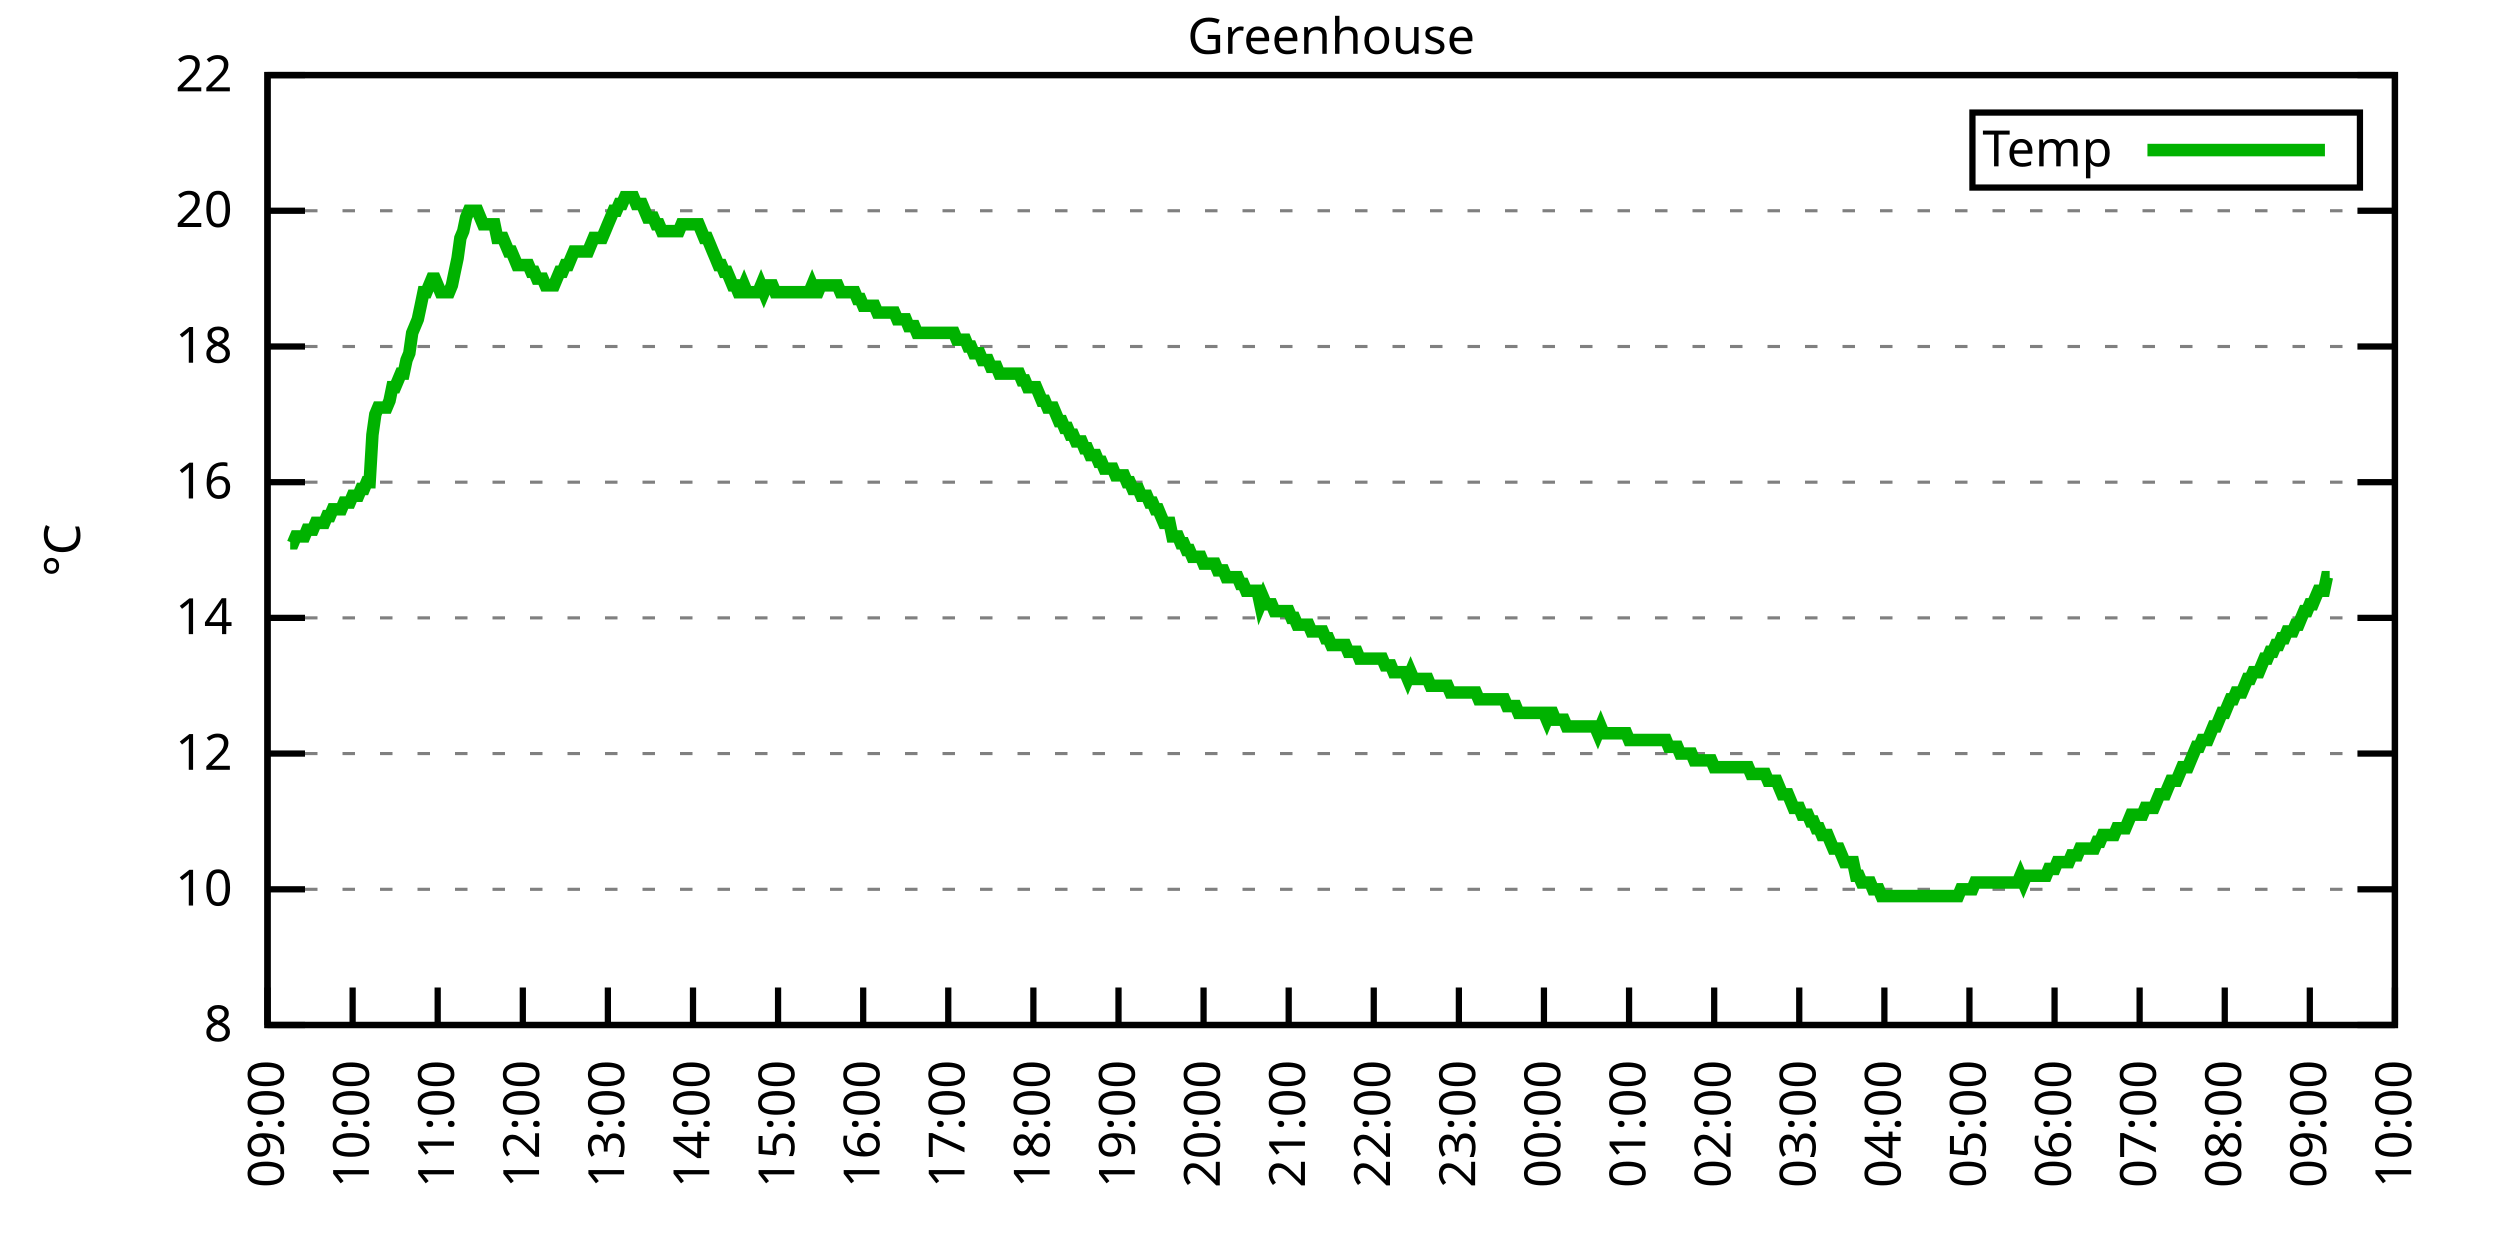
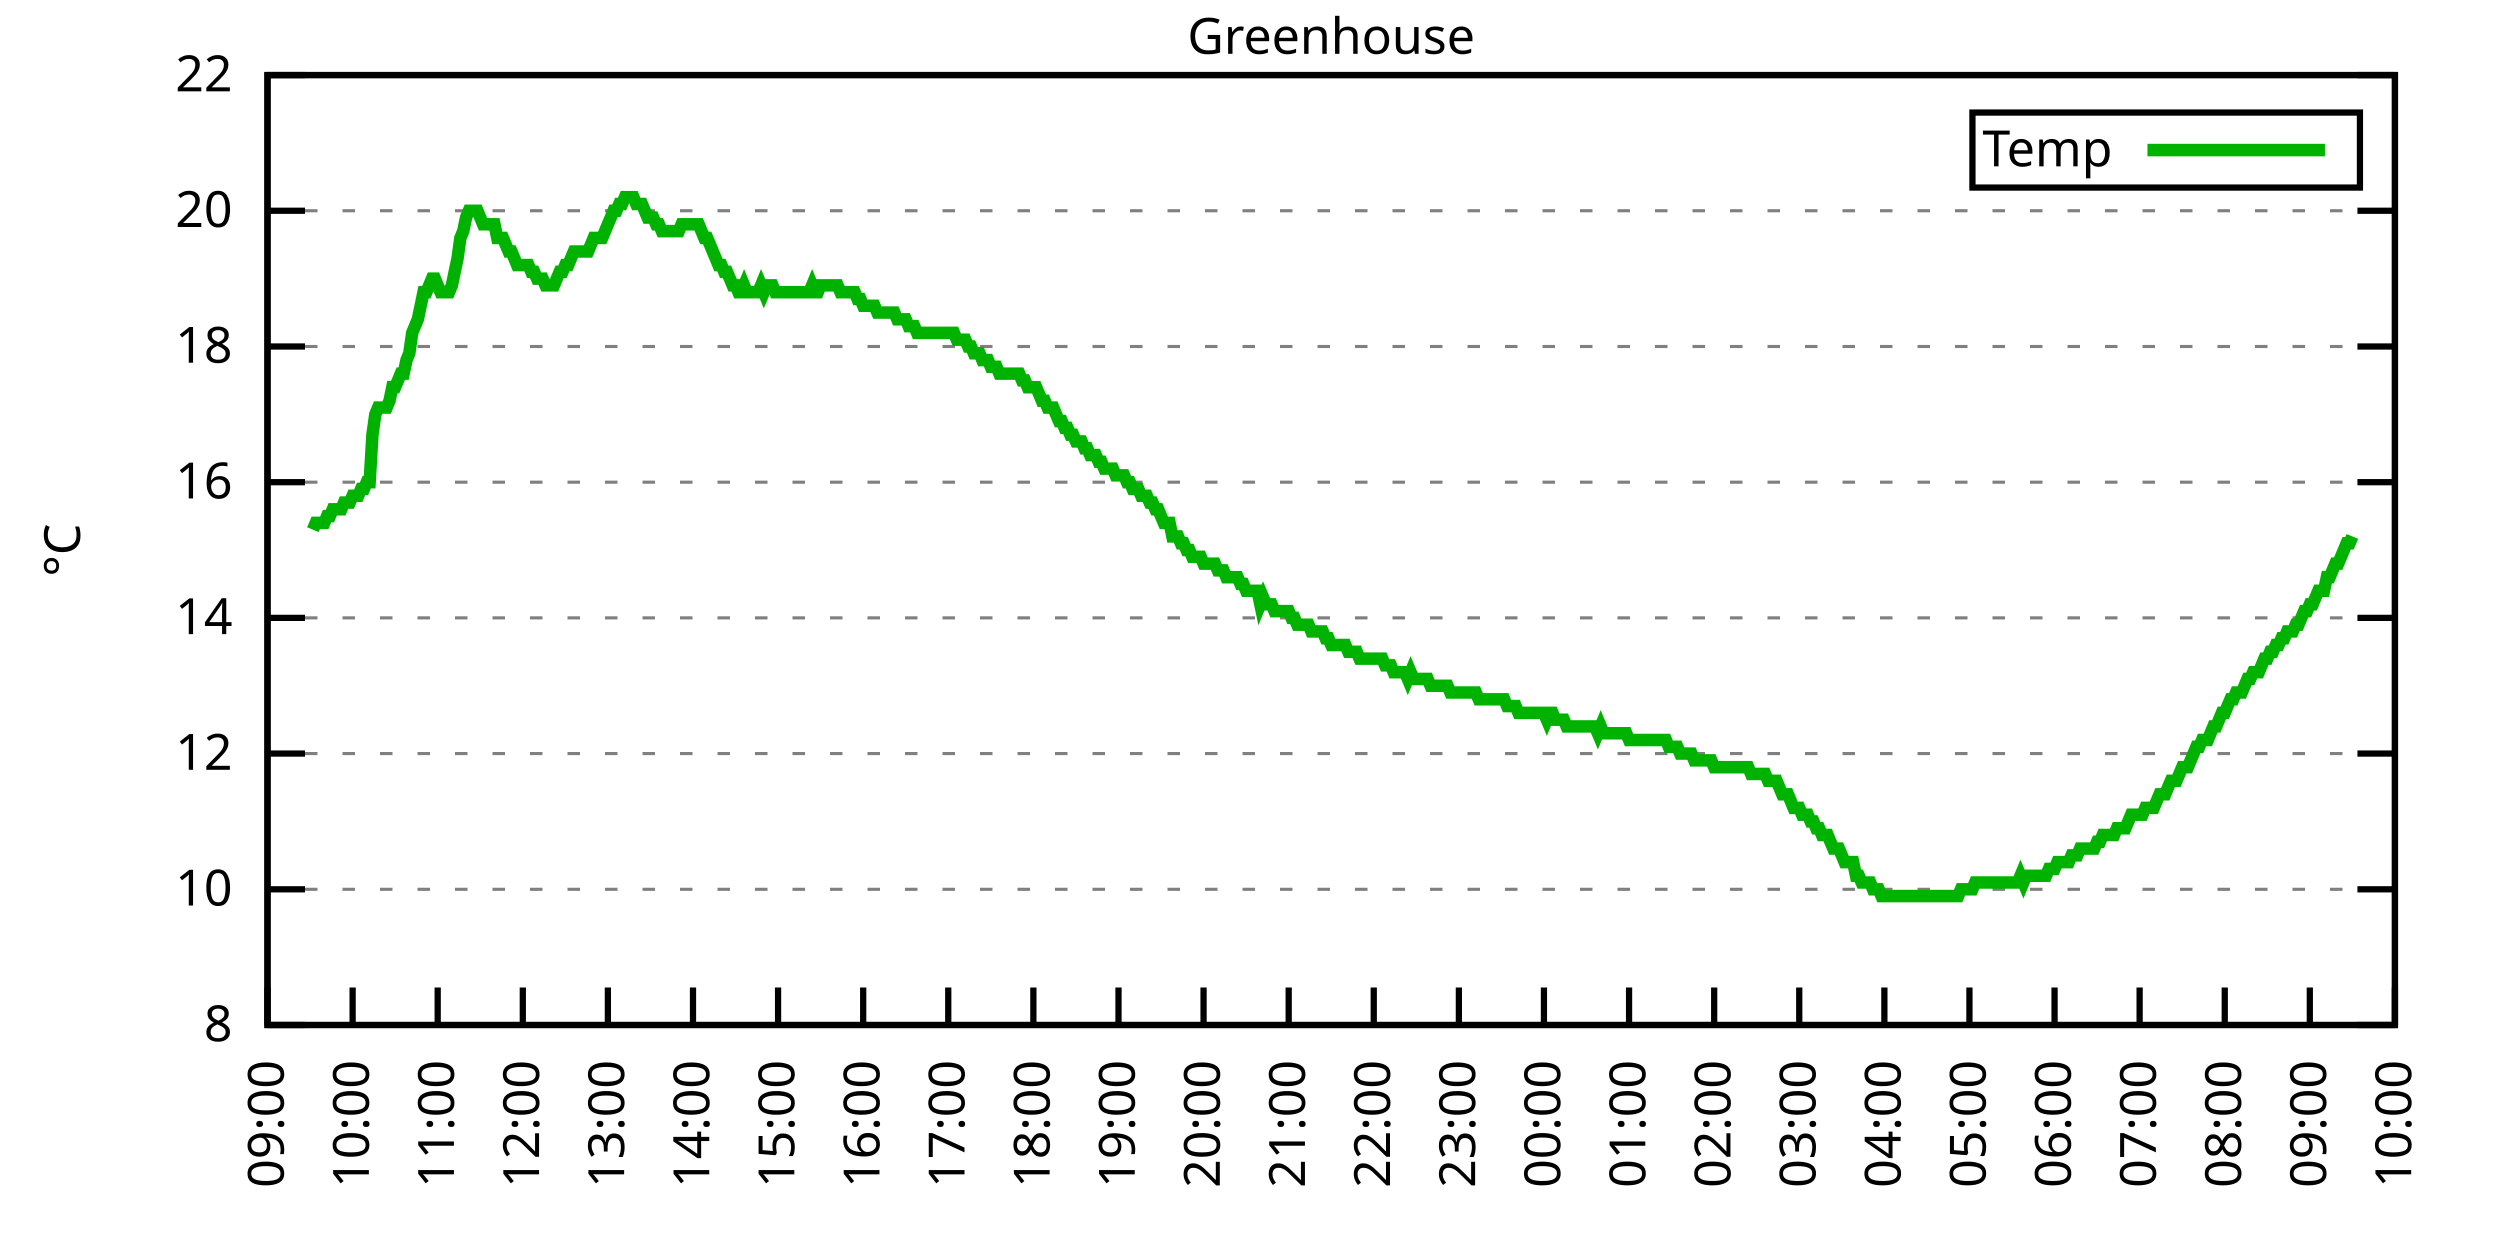
<svg xmlns="http://www.w3.org/2000/svg" xmlns:xlink="http://www.w3.org/1999/xlink" width="400" height="200" viewBox="0 0 400 200">
  <g id="gnuplot_canvas">
    <rect x="0" y="0" width="400" height="200" fill="none" />
    <defs>
      <circle id="gpDot" r="0.5" stroke-width="0.5" stroke="currentColor" />
      <path id="gpPt0" stroke-width="0.333" stroke="currentColor" d="M-1,0 h2 M0,-1 v2" />
      <path id="gpPt1" stroke-width="0.333" stroke="currentColor" d="M-1,-1 L1,1 M1,-1 L-1,1" />
      <path id="gpPt2" stroke-width="0.333" stroke="currentColor" d="M-1,0 L1,0 M0,-1 L0,1 M-1,-1 L1,1 M-1,1 L1,-1" />
      <rect id="gpPt3" stroke-width="0.333" stroke="currentColor" x="-1" y="-1" width="2" height="2" />
      <rect id="gpPt4" stroke-width="0.333" stroke="currentColor" fill="currentColor" x="-1" y="-1" width="2" height="2" />
      <circle id="gpPt5" stroke-width="0.333" stroke="currentColor" cx="0" cy="0" r="1" />
      <use xlink:href="#gpPt5" id="gpPt6" fill="currentColor" stroke="none" />
      <path id="gpPt7" stroke-width="0.333" stroke="currentColor" d="M0,-1.33 L-1.33,0.67 L1.33,0.67 z" />
      <use xlink:href="#gpPt7" id="gpPt8" fill="currentColor" stroke="none" />
      <use xlink:href="#gpPt7" id="gpPt9" stroke="currentColor" transform="rotate(180)" />
      <use xlink:href="#gpPt9" id="gpPt10" fill="currentColor" stroke="none" />
      <use xlink:href="#gpPt3" id="gpPt11" stroke="currentColor" transform="rotate(45)" />
      <use xlink:href="#gpPt11" id="gpPt12" fill="currentColor" stroke="none" />
      <path id="gpPt13" stroke-width="0.333" stroke="currentColor" d="M0,1.330 L1.265,0.411 L0.782,-1.067 L-0.782,-1.076 L-1.265,0.411 z" />
      <use xlink:href="#gpPt13" id="gpPt14" fill="currentColor" stroke="none" />
      <filter id="textbox" filterUnits="objectBoundingBox" x="0" y="0" height="1" width="1">
        <feFlood flood-color="white" flood-opacity="1" result="bgnd" />
        <feComposite in="SourceGraphic" in2="bgnd" operator="atop" />
      </filter>
      <filter id="greybox" filterUnits="objectBoundingBox" x="0" y="0" height="1" width="1">
        <feFlood flood-color="lightgrey" flood-opacity="1" result="grey" />
        <feComposite in="SourceGraphic" in2="grey" operator="atop" />
      </filter>
    </defs>
    <g fill="none" color="white" stroke="currentColor" stroke-width="1.00" stroke-linecap="butt" stroke-linejoin="miter">
</g>
    <g fill="none" color="black" stroke="currentColor" stroke-width="1.00" stroke-linecap="butt" stroke-linejoin="miter">
      <g stroke="none" shape-rendering="crispEdges">
        <polygon fill="rgb(255, 255, 255)" points="42.80,164.00 383.18,164.00 383.18,12.02 42.80,12.02 " />
      </g>
    </g>
    <g fill="none" color="black" stroke="currentColor" stroke-width="1.00" stroke-linecap="butt" stroke-linejoin="miter">
</g>
    <g fill="none" color="black" stroke="black" stroke-width="0.50" stroke-linecap="butt" stroke-linejoin="miter">
</g>
    <g fill="none" color="gray" stroke="currentColor" stroke-width="0.50" stroke-linecap="butt" stroke-linejoin="miter">
      <path stroke="gray" stroke-dasharray="2,4" class="gridline" d="M42.80,164.00 L383.19,164.00  " />
    </g>
    <g fill="none" color="gray" stroke="gray" stroke-width="1.00" stroke-linecap="butt" stroke-linejoin="miter">
</g>
    <g fill="none" color="black" stroke="currentColor" stroke-width="1.00" stroke-linecap="butt" stroke-linejoin="miter">
      <path stroke="black" d="M42.80,164.00 L48.80,164.00 M383.19,164.00 L377.19,164.00  " />
      <g transform="translate(37.20,166.60)" stroke="none" fill="black" font-family="Sans" font-size="8.00" text-anchor="end">
        <text>
          <tspan font-family="Sans"> 8</tspan>
        </text>
      </g>
    </g>
    <g fill="none" color="black" stroke="currentColor" stroke-width="1.00" stroke-linecap="butt" stroke-linejoin="miter">
</g>
    <g fill="none" color="black" stroke="black" stroke-width="0.50" stroke-linecap="butt" stroke-linejoin="miter">
</g>
    <g fill="none" color="gray" stroke="currentColor" stroke-width="0.50" stroke-linecap="butt" stroke-linejoin="miter">
      <path stroke="gray" stroke-dasharray="2,4" class="gridline" d="M42.80,142.29 L383.19,142.29  " />
    </g>
    <g fill="none" color="gray" stroke="gray" stroke-width="1.00" stroke-linecap="butt" stroke-linejoin="miter">
</g>
    <g fill="none" color="black" stroke="currentColor" stroke-width="1.00" stroke-linecap="butt" stroke-linejoin="miter">
      <path stroke="black" d="M42.80,142.29 L48.80,142.29 M383.19,142.29 L377.19,142.29  " />
      <g transform="translate(37.20,144.89)" stroke="none" fill="black" font-family="Sans" font-size="8.00" text-anchor="end">
        <text>
          <tspan font-family="Sans"> 10</tspan>
        </text>
      </g>
    </g>
    <g fill="none" color="black" stroke="currentColor" stroke-width="1.00" stroke-linecap="butt" stroke-linejoin="miter">
</g>
    <g fill="none" color="black" stroke="black" stroke-width="0.50" stroke-linecap="butt" stroke-linejoin="miter">
</g>
    <g fill="none" color="gray" stroke="currentColor" stroke-width="0.50" stroke-linecap="butt" stroke-linejoin="miter">
      <path stroke="gray" stroke-dasharray="2,4" class="gridline" d="M42.80,120.57 L383.19,120.57  " />
    </g>
    <g fill="none" color="gray" stroke="gray" stroke-width="1.00" stroke-linecap="butt" stroke-linejoin="miter">
</g>
    <g fill="none" color="black" stroke="currentColor" stroke-width="1.00" stroke-linecap="butt" stroke-linejoin="miter">
      <path stroke="black" d="M42.80,120.57 L48.80,120.57 M383.19,120.57 L377.19,120.57  " />
      <g transform="translate(37.20,123.17)" stroke="none" fill="black" font-family="Sans" font-size="8.00" text-anchor="end">
        <text>
          <tspan font-family="Sans"> 12</tspan>
        </text>
      </g>
    </g>
    <g fill="none" color="black" stroke="currentColor" stroke-width="1.00" stroke-linecap="butt" stroke-linejoin="miter">
</g>
    <g fill="none" color="black" stroke="black" stroke-width="0.50" stroke-linecap="butt" stroke-linejoin="miter">
</g>
    <g fill="none" color="gray" stroke="currentColor" stroke-width="0.50" stroke-linecap="butt" stroke-linejoin="miter">
      <path stroke="gray" stroke-dasharray="2,4" class="gridline" d="M42.80,98.86 L383.19,98.86  " />
    </g>
    <g fill="none" color="gray" stroke="gray" stroke-width="1.00" stroke-linecap="butt" stroke-linejoin="miter">
</g>
    <g fill="none" color="black" stroke="currentColor" stroke-width="1.00" stroke-linecap="butt" stroke-linejoin="miter">
      <path stroke="black" d="M42.80,98.86 L48.80,98.86 M383.19,98.86 L377.19,98.86  " />
      <g transform="translate(37.20,101.46)" stroke="none" fill="black" font-family="Sans" font-size="8.00" text-anchor="end">
        <text>
          <tspan font-family="Sans"> 14</tspan>
        </text>
      </g>
    </g>
    <g fill="none" color="black" stroke="currentColor" stroke-width="1.00" stroke-linecap="butt" stroke-linejoin="miter">
</g>
    <g fill="none" color="black" stroke="black" stroke-width="0.50" stroke-linecap="butt" stroke-linejoin="miter">
</g>
    <g fill="none" color="gray" stroke="currentColor" stroke-width="0.50" stroke-linecap="butt" stroke-linejoin="miter">
      <path stroke="gray" stroke-dasharray="2,4" class="gridline" d="M42.80,77.15 L383.19,77.15  " />
    </g>
    <g fill="none" color="gray" stroke="gray" stroke-width="1.00" stroke-linecap="butt" stroke-linejoin="miter">
</g>
    <g fill="none" color="black" stroke="currentColor" stroke-width="1.00" stroke-linecap="butt" stroke-linejoin="miter">
      <path stroke="black" d="M42.80,77.15 L48.80,77.15 M383.19,77.15 L377.19,77.15  " />
      <g transform="translate(37.20,79.75)" stroke="none" fill="black" font-family="Sans" font-size="8.00" text-anchor="end">
        <text>
          <tspan font-family="Sans"> 16</tspan>
        </text>
      </g>
    </g>
    <g fill="none" color="black" stroke="currentColor" stroke-width="1.00" stroke-linecap="butt" stroke-linejoin="miter">
</g>
    <g fill="none" color="black" stroke="black" stroke-width="0.50" stroke-linecap="butt" stroke-linejoin="miter">
</g>
    <g fill="none" color="gray" stroke="currentColor" stroke-width="0.50" stroke-linecap="butt" stroke-linejoin="miter">
      <path stroke="gray" stroke-dasharray="2,4" class="gridline" d="M42.80,55.44 L383.19,55.44  " />
    </g>
    <g fill="none" color="gray" stroke="gray" stroke-width="1.00" stroke-linecap="butt" stroke-linejoin="miter">
</g>
    <g fill="none" color="black" stroke="currentColor" stroke-width="1.00" stroke-linecap="butt" stroke-linejoin="miter">
      <path stroke="black" d="M42.80,55.44 L48.80,55.44 M383.19,55.44 L377.19,55.44  " />
      <g transform="translate(37.20,58.04)" stroke="none" fill="black" font-family="Sans" font-size="8.00" text-anchor="end">
        <text>
          <tspan font-family="Sans"> 18</tspan>
        </text>
      </g>
    </g>
    <g fill="none" color="black" stroke="currentColor" stroke-width="1.00" stroke-linecap="butt" stroke-linejoin="miter">
</g>
    <g fill="none" color="black" stroke="black" stroke-width="0.50" stroke-linecap="butt" stroke-linejoin="miter">
</g>
    <g fill="none" color="gray" stroke="currentColor" stroke-width="0.50" stroke-linecap="butt" stroke-linejoin="miter">
      <path stroke="gray" stroke-dasharray="2,4" class="gridline" d="M42.80,33.72 L383.19,33.72  " />
    </g>
    <g fill="none" color="gray" stroke="gray" stroke-width="1.00" stroke-linecap="butt" stroke-linejoin="miter">
</g>
    <g fill="none" color="black" stroke="currentColor" stroke-width="1.00" stroke-linecap="butt" stroke-linejoin="miter">
      <path stroke="black" d="M42.80,33.72 L48.80,33.72 M383.19,33.72 L377.19,33.72  " />
      <g transform="translate(37.20,36.32)" stroke="none" fill="black" font-family="Sans" font-size="8.00" text-anchor="end">
        <text>
          <tspan font-family="Sans"> 20</tspan>
        </text>
      </g>
    </g>
    <g fill="none" color="black" stroke="currentColor" stroke-width="1.00" stroke-linecap="butt" stroke-linejoin="miter">
</g>
    <g fill="none" color="black" stroke="black" stroke-width="0.50" stroke-linecap="butt" stroke-linejoin="miter">
</g>
    <g fill="none" color="gray" stroke="currentColor" stroke-width="0.50" stroke-linecap="butt" stroke-linejoin="miter">
      <path stroke="gray" stroke-dasharray="2,4" class="gridline" d="M42.80,12.01 L383.19,12.01  " />
    </g>
    <g fill="none" color="gray" stroke="gray" stroke-width="1.00" stroke-linecap="butt" stroke-linejoin="miter">
</g>
    <g fill="none" color="black" stroke="currentColor" stroke-width="1.00" stroke-linecap="butt" stroke-linejoin="miter">
      <path stroke="black" d="M42.80,12.01 L48.80,12.01 M383.19,12.01 L377.19,12.01  " />
      <g transform="translate(37.20,14.61)" stroke="none" fill="black" font-family="Sans" font-size="8.00" text-anchor="end">
        <text>
          <tspan font-family="Sans"> 22</tspan>
        </text>
      </g>
    </g>
    <g fill="none" color="black" stroke="currentColor" stroke-width="1.00" stroke-linecap="butt" stroke-linejoin="miter">
      <path stroke="black" d="M42.80,164.00 L42.80,158.00  " />
      <g transform="translate(45.40,169.60) rotate(270.00)" stroke="none" fill="black" font-family="Sans" font-size="8.00" text-anchor="end">
        <text>
          <tspan font-family="Sans">09:00</tspan>
        </text>
      </g>
    </g>
    <g fill="none" color="black" stroke="currentColor" stroke-width="1.00" stroke-linecap="butt" stroke-linejoin="miter">
      <path stroke="black" d="M56.42,164.00 L56.42,158.00  " />
      <g transform="translate(59.02,169.60) rotate(270.00)" stroke="none" fill="black" font-family="Sans" font-size="8.00" text-anchor="end">
        <text>
          <tspan font-family="Sans">10:00</tspan>
        </text>
      </g>
    </g>
    <g fill="none" color="black" stroke="currentColor" stroke-width="1.00" stroke-linecap="butt" stroke-linejoin="miter">
      <path stroke="black" d="M70.03,164.00 L70.03,158.00  " />
      <g transform="translate(72.63,169.60) rotate(270.00)" stroke="none" fill="black" font-family="Sans" font-size="8.00" text-anchor="end">
        <text>
          <tspan font-family="Sans">11:00</tspan>
        </text>
      </g>
    </g>
    <g fill="none" color="black" stroke="currentColor" stroke-width="1.00" stroke-linecap="butt" stroke-linejoin="miter">
      <path stroke="black" d="M83.65,164.00 L83.65,158.00  " />
      <g transform="translate(86.25,169.60) rotate(270.00)" stroke="none" fill="black" font-family="Sans" font-size="8.00" text-anchor="end">
        <text>
          <tspan font-family="Sans">12:00</tspan>
        </text>
      </g>
    </g>
    <g fill="none" color="black" stroke="currentColor" stroke-width="1.00" stroke-linecap="butt" stroke-linejoin="miter">
      <path stroke="black" d="M97.26,164.00 L97.26,158.00  " />
      <g transform="translate(99.86,169.60) rotate(270.00)" stroke="none" fill="black" font-family="Sans" font-size="8.00" text-anchor="end">
        <text>
          <tspan font-family="Sans">13:00</tspan>
        </text>
      </g>
    </g>
    <g fill="none" color="black" stroke="currentColor" stroke-width="1.00" stroke-linecap="butt" stroke-linejoin="miter">
      <path stroke="black" d="M110.88,164.00 L110.88,158.00  " />
      <g transform="translate(113.48,169.60) rotate(270.00)" stroke="none" fill="black" font-family="Sans" font-size="8.00" text-anchor="end">
        <text>
          <tspan font-family="Sans">14:00</tspan>
        </text>
      </g>
    </g>
    <g fill="none" color="black" stroke="currentColor" stroke-width="1.00" stroke-linecap="butt" stroke-linejoin="miter">
      <path stroke="black" d="M124.49,164.00 L124.49,158.00  " />
      <g transform="translate(127.09,169.60) rotate(270.00)" stroke="none" fill="black" font-family="Sans" font-size="8.00" text-anchor="end">
        <text>
          <tspan font-family="Sans">15:00</tspan>
        </text>
      </g>
    </g>
    <g fill="none" color="black" stroke="currentColor" stroke-width="1.00" stroke-linecap="butt" stroke-linejoin="miter">
      <path stroke="black" d="M138.11,164.00 L138.11,158.00  " />
      <g transform="translate(140.71,169.60) rotate(270.00)" stroke="none" fill="black" font-family="Sans" font-size="8.00" text-anchor="end">
        <text>
          <tspan font-family="Sans">16:00</tspan>
        </text>
      </g>
    </g>
    <g fill="none" color="black" stroke="currentColor" stroke-width="1.00" stroke-linecap="butt" stroke-linejoin="miter">
      <path stroke="black" d="M151.72,164.00 L151.72,158.00  " />
      <g transform="translate(154.32,169.60) rotate(270.00)" stroke="none" fill="black" font-family="Sans" font-size="8.00" text-anchor="end">
        <text>
          <tspan font-family="Sans">17:00</tspan>
        </text>
      </g>
    </g>
    <g fill="none" color="black" stroke="currentColor" stroke-width="1.00" stroke-linecap="butt" stroke-linejoin="miter">
      <path stroke="black" d="M165.34,164.00 L165.34,158.00  " />
      <g transform="translate(167.94,169.60) rotate(270.00)" stroke="none" fill="black" font-family="Sans" font-size="8.00" text-anchor="end">
        <text>
          <tspan font-family="Sans">18:00</tspan>
        </text>
      </g>
    </g>
    <g fill="none" color="black" stroke="currentColor" stroke-width="1.00" stroke-linecap="butt" stroke-linejoin="miter">
      <path stroke="black" d="M178.96,164.00 L178.96,158.00  " />
      <g transform="translate(181.56,169.60) rotate(270.00)" stroke="none" fill="black" font-family="Sans" font-size="8.00" text-anchor="end">
        <text>
          <tspan font-family="Sans">19:00</tspan>
        </text>
      </g>
    </g>
    <g fill="none" color="black" stroke="currentColor" stroke-width="1.00" stroke-linecap="butt" stroke-linejoin="miter">
      <path stroke="black" d="M192.57,164.00 L192.57,158.00  " />
      <g transform="translate(195.17,169.60) rotate(270.00)" stroke="none" fill="black" font-family="Sans" font-size="8.00" text-anchor="end">
        <text>
          <tspan font-family="Sans">20:00</tspan>
        </text>
      </g>
    </g>
    <g fill="none" color="black" stroke="currentColor" stroke-width="1.00" stroke-linecap="butt" stroke-linejoin="miter">
      <path stroke="black" d="M206.19,164.00 L206.19,158.00  " />
      <g transform="translate(208.79,169.60) rotate(270.00)" stroke="none" fill="black" font-family="Sans" font-size="8.00" text-anchor="end">
        <text>
          <tspan font-family="Sans">21:00</tspan>
        </text>
      </g>
    </g>
    <g fill="none" color="black" stroke="currentColor" stroke-width="1.00" stroke-linecap="butt" stroke-linejoin="miter">
      <path stroke="black" d="M219.80,164.00 L219.80,158.00  " />
      <g transform="translate(222.40,169.60) rotate(270.00)" stroke="none" fill="black" font-family="Sans" font-size="8.00" text-anchor="end">
        <text>
          <tspan font-family="Sans">22:00</tspan>
        </text>
      </g>
    </g>
    <g fill="none" color="black" stroke="currentColor" stroke-width="1.00" stroke-linecap="butt" stroke-linejoin="miter">
      <path stroke="black" d="M233.42,164.00 L233.42,158.00  " />
      <g transform="translate(236.02,169.60) rotate(270.00)" stroke="none" fill="black" font-family="Sans" font-size="8.00" text-anchor="end">
        <text>
          <tspan font-family="Sans">23:00</tspan>
        </text>
      </g>
    </g>
    <g fill="none" color="black" stroke="currentColor" stroke-width="1.00" stroke-linecap="butt" stroke-linejoin="miter">
      <path stroke="black" d="M247.03,164.00 L247.03,158.00  " />
      <g transform="translate(249.63,169.60) rotate(270.00)" stroke="none" fill="black" font-family="Sans" font-size="8.00" text-anchor="end">
        <text>
          <tspan font-family="Sans">00:00</tspan>
        </text>
      </g>
    </g>
    <g fill="none" color="black" stroke="currentColor" stroke-width="1.00" stroke-linecap="butt" stroke-linejoin="miter">
      <path stroke="black" d="M260.65,164.00 L260.65,158.00  " />
      <g transform="translate(263.25,169.60) rotate(270.00)" stroke="none" fill="black" font-family="Sans" font-size="8.00" text-anchor="end">
        <text>
          <tspan font-family="Sans">01:00</tspan>
        </text>
      </g>
    </g>
    <g fill="none" color="black" stroke="currentColor" stroke-width="1.00" stroke-linecap="butt" stroke-linejoin="miter">
      <path stroke="black" d="M274.27,164.00 L274.27,158.00  " />
      <g transform="translate(276.87,169.60) rotate(270.00)" stroke="none" fill="black" font-family="Sans" font-size="8.00" text-anchor="end">
        <text>
          <tspan font-family="Sans">02:00</tspan>
        </text>
      </g>
    </g>
    <g fill="none" color="black" stroke="currentColor" stroke-width="1.00" stroke-linecap="butt" stroke-linejoin="miter">
      <path stroke="black" d="M287.88,164.00 L287.88,158.00  " />
      <g transform="translate(290.48,169.60) rotate(270.00)" stroke="none" fill="black" font-family="Sans" font-size="8.00" text-anchor="end">
        <text>
          <tspan font-family="Sans">03:00</tspan>
        </text>
      </g>
    </g>
    <g fill="none" color="black" stroke="currentColor" stroke-width="1.00" stroke-linecap="butt" stroke-linejoin="miter">
      <path stroke="black" d="M301.50,164.00 L301.50,158.00  " />
      <g transform="translate(304.10,169.60) rotate(270.00)" stroke="none" fill="black" font-family="Sans" font-size="8.00" text-anchor="end">
        <text>
          <tspan font-family="Sans">04:00</tspan>
        </text>
      </g>
    </g>
    <g fill="none" color="black" stroke="currentColor" stroke-width="1.00" stroke-linecap="butt" stroke-linejoin="miter">
      <path stroke="black" d="M315.11,164.00 L315.11,158.00  " />
      <g transform="translate(317.71,169.60) rotate(270.00)" stroke="none" fill="black" font-family="Sans" font-size="8.00" text-anchor="end">
        <text>
          <tspan font-family="Sans">05:00</tspan>
        </text>
      </g>
    </g>
    <g fill="none" color="black" stroke="currentColor" stroke-width="1.00" stroke-linecap="butt" stroke-linejoin="miter">
      <path stroke="black" d="M328.73,164.00 L328.73,158.00  " />
      <g transform="translate(331.33,169.60) rotate(270.00)" stroke="none" fill="black" font-family="Sans" font-size="8.00" text-anchor="end">
        <text>
          <tspan font-family="Sans">06:00</tspan>
        </text>
      </g>
    </g>
    <g fill="none" color="black" stroke="currentColor" stroke-width="1.00" stroke-linecap="butt" stroke-linejoin="miter">
      <path stroke="black" d="M342.34,164.00 L342.34,158.00  " />
      <g transform="translate(344.94,169.60) rotate(270.00)" stroke="none" fill="black" font-family="Sans" font-size="8.00" text-anchor="end">
        <text>
          <tspan font-family="Sans">07:00</tspan>
        </text>
      </g>
    </g>
    <g fill="none" color="black" stroke="currentColor" stroke-width="1.00" stroke-linecap="butt" stroke-linejoin="miter">
      <path stroke="black" d="M355.96,164.00 L355.96,158.00  " />
      <g transform="translate(358.56,169.60) rotate(270.00)" stroke="none" fill="black" font-family="Sans" font-size="8.00" text-anchor="end">
        <text>
          <tspan font-family="Sans">08:00</tspan>
        </text>
      </g>
    </g>
    <g fill="none" color="black" stroke="currentColor" stroke-width="1.00" stroke-linecap="butt" stroke-linejoin="miter">
      <path stroke="black" d="M369.57,164.00 L369.57,158.00  " />
      <g transform="translate(372.17,169.60) rotate(270.00)" stroke="none" fill="black" font-family="Sans" font-size="8.00" text-anchor="end">
        <text>
          <tspan font-family="Sans">09:00</tspan>
        </text>
      </g>
    </g>
    <g fill="none" color="black" stroke="currentColor" stroke-width="1.00" stroke-linecap="butt" stroke-linejoin="miter">
      <path stroke="black" d="M383.19,164.00 L383.19,158.00  " />
      <g transform="translate(385.79,169.60) rotate(270.00)" stroke="none" fill="black" font-family="Sans" font-size="8.00" text-anchor="end">
        <text>
          <tspan font-family="Sans">10:00</tspan>
        </text>
      </g>
    </g>
    <g fill="none" color="black" stroke="currentColor" stroke-width="1.00" stroke-linecap="butt" stroke-linejoin="miter">
</g>
    <g fill="none" color="black" stroke="currentColor" stroke-width="1.00" stroke-linecap="butt" stroke-linejoin="miter">
      <path stroke="black" d="M42.80,12.01 L42.80,164.00 L383.19,164.00 L383.19,12.01 L42.80,12.01 Z  " />
    </g>
    <g fill="none" color="black" stroke="currentColor" stroke-width="1.00" stroke-linecap="butt" stroke-linejoin="miter">
</g>
    <g fill="none" color="black" stroke="currentColor" stroke-width="1.00" stroke-linecap="butt" stroke-linejoin="miter">
      <path stroke="black" d="M315.59,30.01 L315.59,18.01 L377.59,18.01 L377.59,30.01 L315.59,30.01 Z  " />
    </g>
    <g id="Greenhouse_plot_1">
      <g fill="none" color="white" stroke="black" stroke-width="2.00" stroke-linecap="butt" stroke-linejoin="miter">
</g>
      <g fill="none" color="black" stroke="currentColor" stroke-width="2.00" stroke-linecap="butt" stroke-linejoin="miter">
        <g transform="translate(337.99,26.61)" stroke="none" fill="black" font-family="Sans" font-size="8.00" text-anchor="end">
          <text>
            <tspan font-family="Sans">Temp</tspan>
          </text>
        </g>
      </g>
      <g fill="none" color="black" stroke="currentColor" stroke-width="2.00" stroke-linecap="butt" stroke-linejoin="miter">
-         <path stroke="rgb(  0, 178,   0)" d="M343.59,24.01 L371.99,24.01 M46.43,86.92 L46.88,86.92 L47.34,85.83 L47.79,85.83 L48.25,85.83 L48.70,85.83   L49.15,84.75 L49.61,84.75 L50.06,84.75 L50.52,83.66 L50.97,83.66 L51.42,83.66 L51.88,83.66 L52.33,82.58   L52.78,82.58 L53.24,81.49 L53.69,81.49 L54.15,81.49 L54.60,81.49 L55.05,80.41 L55.51,80.41 L55.96,80.41   L56.42,79.32 L56.87,79.32 L57.32,79.32 L57.78,78.23 L58.23,78.23 L58.68,77.15 L59.14,77.15 L59.59,69.55   L60.05,66.29 L60.50,65.21 L60.95,65.21 L61.41,65.21 L61.86,65.21 L62.32,64.12 L62.77,61.95 L63.22,61.95   L63.68,60.86 L64.13,59.78 L64.58,59.78 L65.04,57.61 L65.49,56.52 L65.95,53.26 L66.40,52.18 L66.85,51.09   L67.31,48.92 L67.76,46.75 L68.22,46.75 L68.67,45.66 L69.12,44.58 L69.58,44.58 L70.03,45.66 L70.49,46.75   L70.94,46.75 L71.39,46.75 L71.85,46.75 L72.30,45.66 L72.75,43.49 L73.21,41.32 L73.66,38.07 L74.12,36.98   L74.57,34.81 L75.02,33.72 L75.48,33.72 L75.93,33.72 L76.39,33.72 L76.84,34.81 L77.29,35.89 L77.75,35.89   L78.20,35.89 L78.65,35.89 L79.11,35.89 L79.56,38.07 L80.02,38.07 L80.47,38.07 L80.92,39.15 L81.38,40.24   L81.83,40.24 L82.29,41.32 L82.74,42.41 L83.19,42.41 L83.65,42.41 L84.10,42.41 L84.55,42.41 L85.01,43.49   L85.46,43.49 L85.92,44.58 L86.37,44.58 L86.82,44.58 L87.28,45.66 L87.73,45.66 L88.19,45.66 L88.64,45.66   L89.09,44.58 L89.55,43.49 L90.00,43.49 L90.45,42.41 L90.91,42.41 L91.36,41.32 L91.82,40.24 L92.27,40.24   L92.72,40.24 L93.18,40.24 L93.63,40.24 L94.09,40.24 L94.54,39.15 L94.99,38.07 L95.45,38.07 L95.90,38.07   L96.35,38.07 L96.81,36.98 L97.26,35.89 L97.72,34.81 L98.17,33.72 L98.62,33.72 L99.08,32.64 L99.53,32.64   L99.99,31.55 L100.44,31.55 L100.89,31.55 L101.35,31.55 L101.80,32.64 L102.25,32.64 L102.71,32.64 L103.16,33.72   L103.62,34.81 L104.07,34.81 L104.52,34.81 L104.98,35.89 L105.43,35.89 L105.89,36.98 L106.34,36.98 L106.79,36.98   L107.25,36.98 L107.70,36.98 L108.15,36.98 L108.61,36.98 L109.06,35.89 L109.52,35.89 L109.97,35.89 L110.42,35.89   L110.88,35.89 L111.33,35.89 L111.79,35.89 L112.24,36.98 L112.69,38.07 L113.15,38.07 L113.60,39.15 L114.05,40.24   L114.51,41.32 L114.96,42.41 L115.42,42.41 L115.87,43.49 L116.32,43.49 L116.78,44.58 L117.23,45.66 L117.69,45.66   L118.14,46.75 L118.59,46.75 L119.05,45.66 L119.50,46.75 L119.96,46.75 L120.41,46.75 L120.86,46.75 L121.32,46.75   L121.77,45.66 L122.22,46.75 L122.68,45.66 L123.13,45.66 L123.59,45.66 L124.04,46.75 L124.49,46.75 L124.95,46.75   L125.40,46.75 L125.86,46.75 L126.31,46.75 L126.76,46.75 L127.22,46.75 L127.67,46.75 L128.12,46.75 L128.58,46.75   L129.03,46.75 L129.49,46.75 L129.94,45.66 L130.39,46.75 L130.85,46.75 L131.30,45.66 L131.76,45.66 L132.21,45.66   L132.66,45.66 L133.12,45.66 L133.57,45.66 L134.02,45.66 L134.48,46.75 L134.93,46.75 L135.39,46.75 L135.84,46.75   L136.29,46.75 L136.75,46.75 L137.20,47.84 L137.66,47.84 L138.11,48.92 L138.56,48.92 L139.02,48.92 L139.47,48.92   L139.92,48.92 L140.38,50.01 L140.83,50.01 L141.29,50.01 L141.74,50.01 L142.19,50.01 L142.65,50.01 L143.10,50.01   L143.56,51.09 L144.01,51.09 L144.46,51.09 L144.92,51.09 L145.37,52.18 L145.82,52.18 L146.28,52.18 L146.73,53.26   L147.19,53.26 L147.64,53.26 L148.09,53.26 L148.55,53.26 L149.00,53.26 L149.46,53.26 L149.91,53.26 L150.36,53.26   L150.82,53.26 L151.27,53.26 L151.72,53.26 L152.18,53.26 L152.63,53.26 L153.09,54.35 L153.54,54.35 L153.99,54.35   L154.45,54.35 L154.90,55.44 L155.36,55.44 L155.81,56.52 L156.26,56.52 L156.72,56.52 L157.17,57.61 L157.62,57.61   L158.08,57.61 L158.53,58.69 L158.99,58.69 L159.44,58.69 L159.89,59.78 L160.35,59.78 L160.80,59.78 L161.26,59.78   L161.71,59.78 L162.16,59.78 L162.62,59.78 L163.07,59.78 L163.52,60.86 L163.98,60.86 L164.43,61.95 L164.89,61.95   L165.34,61.95 L165.79,61.95 L166.25,63.04 L166.70,64.12 L167.16,64.12 L167.61,65.21 L168.06,65.21 L168.52,65.21   L168.97,66.29 L169.43,67.38 L169.88,67.38 L170.33,68.46 L170.79,68.46 L171.24,69.55 L171.69,69.55 L172.15,70.63   L172.60,70.63 L173.06,70.63 L173.51,71.72 L173.96,71.72 L174.42,72.81 L174.87,72.81 L175.33,72.81 L175.78,73.89   L176.23,73.89 L176.69,74.98 L177.14,74.98 L177.59,74.98 L178.05,74.98 L178.50,76.06 L178.96,76.06 L179.41,76.06   L179.86,76.06 L180.32,77.15 L180.77,77.15 L181.23,78.23 L181.68,78.23 L182.13,78.23 L182.59,79.32 L183.04,79.32   L183.49,79.32 L183.95,80.41 L184.40,80.41 L184.86,81.49 L185.31,81.49 L185.76,82.58 L186.22,83.66 L186.67,83.66   L187.13,83.66 L187.58,85.83 L188.03,85.83 L188.49,85.83 L188.94,86.92 L189.39,86.92 L189.85,88.00 L190.30,88.00   L190.76,89.09 L191.21,89.09 L191.66,89.09 L192.12,89.09 L192.57,90.18 L193.03,90.18 L193.48,90.18 L193.93,90.18   L194.39,90.18 L194.84,91.26 L195.29,91.26 L195.75,91.26 L196.20,92.35 L196.66,92.35 L197.11,92.35 L197.56,92.35   L198.02,92.35 L198.47,93.43 L198.93,93.43 L199.38,94.52 L199.83,94.52 L200.29,94.52 L200.74,94.52 L201.19,94.52   L201.65,96.69 L202.10,95.60 L202.56,96.69 L203.01,96.69 L203.46,96.69 L203.92,97.78 L204.37,97.78 L204.83,97.78   L205.28,97.78 L205.73,97.78 L206.19,97.78 L206.64,98.86 L207.09,98.86 L207.55,99.95 L208.00,99.95 L208.46,99.95   L208.91,99.95 L209.36,99.95 L209.82,101.03 L210.27,101.03 L210.73,101.03 L211.18,101.03 L211.63,101.03 L212.09,102.12   L212.54,102.12 L213.00,103.20 L213.45,103.20 L213.90,103.20 L214.36,103.20 L214.81,103.20 L215.26,103.20 L215.72,104.29   L216.17,104.29 L216.63,104.29 L217.08,104.29 L217.53,105.38 L217.99,105.38 L218.44,105.38 L218.90,105.38 L219.35,105.38   L219.80,105.38 L220.26,105.38 L220.71,105.38 L221.16,105.38 L221.62,106.46 L222.07,106.46 L222.53,106.46 L222.98,107.55   L223.43,107.55 L223.89,107.55 L224.34,107.55 L224.80,107.55 L225.25,108.63 L225.70,107.55 L226.16,108.63 L226.61,108.63   L227.06,108.63 L227.52,108.63 L227.97,108.63 L228.43,108.63 L228.88,109.72 L229.33,109.72 L229.79,109.72 L230.24,109.72   L230.70,109.72 L231.15,109.72 L231.60,109.72 L232.06,110.80 L232.51,110.80 L232.96,110.80 L233.42,110.80 L233.87,110.80   L234.33,110.80 L234.78,110.80 L235.23,110.80 L235.69,110.80 L236.14,110.80 L236.60,111.89 L237.05,111.89 L237.50,111.89   L237.96,111.89 L238.41,111.89 L238.86,111.89 L239.32,111.89 L239.77,111.89 L240.23,111.89 L240.68,111.89 L241.13,112.97   L241.59,112.97 L242.04,112.97 L242.50,112.97 L242.95,114.06 L243.40,114.06 L243.86,114.06 L244.31,114.06 L244.76,114.06   L245.22,114.06 L245.67,114.06 L246.13,114.06 L246.58,114.06 L247.03,114.06 L247.49,115.15 L247.94,114.06 L248.40,114.06   L248.85,115.15 L249.30,115.15 L249.76,115.15 L250.21,115.15 L250.66,116.23 L251.12,116.23 L251.57,116.23 L252.03,116.23   L252.48,116.23 L252.93,116.23 L253.39,116.23 L253.84,116.23 L254.30,116.23 L254.75,116.23 L255.20,116.23 L255.66,117.32   L256.11,116.23 L256.56,117.32 L257.02,117.32 L257.47,117.32 L257.93,117.32 L258.38,117.32 L258.83,117.32 L259.29,117.32   L259.74,117.32 L260.20,117.32 L260.65,118.40 L261.10,118.40 L261.56,118.40 L262.01,118.40 L262.47,118.40 L262.92,118.40   L263.37,118.40 L263.83,118.40 L264.28,118.40 L264.73,118.40 L265.19,118.40 L265.64,118.40 L266.10,118.40 L266.55,118.40   L267.00,119.49 L267.46,119.49 L267.91,119.49 L268.37,119.49 L268.82,120.57 L269.27,120.57 L269.73,120.57 L270.18,120.57   L270.63,120.57 L271.09,121.66 L271.54,121.66 L272.00,121.66 L272.45,121.66 L272.90,121.66 L273.36,121.66 L273.81,121.66   L274.27,122.75 L274.72,122.75 L275.17,122.75 L275.63,122.75 L276.08,122.75 L276.53,122.75 L276.99,122.75 L277.44,122.75   L277.90,122.75 L278.35,122.75 L278.80,122.75 L279.26,122.75 L279.71,122.75 L280.17,123.83 L280.62,123.83 L281.07,123.83   L281.53,123.83 L281.98,123.83 L282.43,123.83 L282.89,124.92 L283.34,124.92 L283.80,124.92 L284.25,124.92 L284.70,126.00   L285.16,127.09 L285.61,127.09 L286.07,127.09 L286.52,128.17 L286.97,129.26 L287.43,129.26 L287.88,129.26 L288.33,130.35   L288.79,130.35 L289.24,130.35 L289.70,131.43 L290.15,131.43 L290.60,132.52 L291.06,132.52 L291.51,133.60 L291.97,133.60   L292.42,133.60 L292.87,134.69 L293.33,135.77 L293.78,135.77 L294.23,135.77 L294.69,136.86 L295.14,137.94 L295.60,137.94   L296.05,137.94 L296.50,137.94 L296.96,140.12 L297.41,140.12 L297.87,141.20 L298.32,141.20 L298.77,141.20 L299.23,141.20   L299.68,142.29 L300.13,142.29 L300.59,142.29 L301.04,143.37 L301.50,143.37 L301.95,143.37 L302.40,143.37 L302.86,143.37   L303.31,143.37 L303.77,143.37 L304.22,143.37 L304.67,143.37 L305.13,143.37 L305.58,143.37 L306.03,143.37 L306.49,143.37   L306.94,143.37 L307.40,143.37 L307.85,143.37 L308.30,143.37 L308.76,143.37 L309.21,143.37 L309.67,143.37 L310.12,143.37   L310.57,143.37 L311.03,143.37 L311.48,143.37 L311.94,143.37 L312.39,143.37 L312.84,143.37 L313.30,143.37 L313.75,142.29   L314.20,142.29 L314.66,142.29 L315.11,142.29 L315.57,142.29 L316.02,141.20 L316.47,141.20 L316.93,141.20 L317.38,141.20   L317.84,141.20 L318.29,141.20 L318.74,141.20 L319.20,141.20 L319.65,141.20 L320.10,141.20 L320.56,141.20 L321.01,141.20   L321.47,141.20 L321.92,141.20 L322.37,141.20 L322.83,141.20 L323.28,140.12 L323.74,141.20 L324.19,140.12 L324.64,140.12   L325.10,140.12 L325.55,140.12 L326.00,140.12 L326.46,140.12 L326.91,140.12 L327.37,140.12 L327.82,139.03 L328.27,139.03   L328.73,139.03 L329.18,137.94 L329.64,137.94 L330.09,137.94 L330.54,137.94 L331.00,137.94 L331.45,136.86 L331.90,136.86   L332.36,136.86 L332.81,135.77 L333.27,135.77 L333.72,135.77 L334.17,135.77 L334.63,135.77 L335.08,135.77 L335.54,134.69   L335.99,134.69 L336.44,133.60 L336.90,133.60 L337.35,133.60 L337.80,133.60 L338.26,133.60 L338.71,132.52 L339.17,132.52   L339.62,132.52 L340.07,132.52 L340.53,131.43 L340.98,130.35 L341.44,130.35 L341.89,130.35 L342.34,130.35 L342.80,130.35   L343.25,129.26 L343.70,129.26 L344.16,129.26 L344.61,129.26 L345.07,128.17 L345.52,127.09 L345.97,127.09 L346.43,127.09   L346.88,126.00 L347.34,124.92 L347.79,124.92 L348.24,124.92 L348.70,123.83 L349.15,122.75 L349.60,122.75 L350.06,122.75   L350.51,121.66 L350.97,120.57 L351.42,119.49 L351.87,119.49 L352.33,118.40 L352.78,118.40 L353.24,118.40 L353.69,117.32   L354.14,116.23 L354.60,116.23 L355.05,115.15 L355.50,114.06 L355.96,114.06 L356.41,112.97 L356.87,111.89 L357.32,111.89   L357.77,110.80 L358.23,110.80 L358.68,110.80 L359.14,109.72 L359.59,108.63 L360.04,108.63 L360.50,107.55 L360.95,107.55   L361.41,107.55 L361.86,106.46 L362.31,105.38 L362.77,105.38 L363.22,104.29 L363.67,104.29 L364.13,103.20 L364.58,103.20   L365.04,102.12 L365.49,102.12 L365.94,101.03 L366.40,101.03 L366.85,101.03 L367.31,99.95 L367.76,99.95 L368.21,98.86   L368.67,97.78 L369.12,97.78 L369.57,96.69 L370.03,96.69 L370.48,95.60 L370.94,94.52 L371.39,94.52 L371.84,94.52   L372.30,92.35 L372.75,92.35  " />
+         <path stroke="rgb(  0, 178,   0)" d="M343.59,24.01 L371.99,24.01 M50.06,84.75 L50.52,83.66 L50.97,83.66 L51.42,83.66 L51.88,83.66 L52.33,82.58   L52.78,82.58 L53.24,81.49 L53.69,81.49 L54.15,81.49 L54.60,81.49 L55.05,80.41 L55.51,80.41 L55.96,80.41   L56.42,79.32 L56.87,79.32 L57.32,79.32 L57.78,78.23 L58.23,78.23 L58.68,77.15 L59.14,77.15 L59.59,69.55   L60.05,66.29 L60.50,65.21 L60.95,65.21 L61.41,65.21 L61.86,65.21 L62.32,64.12 L62.77,61.95 L63.22,61.95   L63.68,60.86 L64.13,59.78 L64.58,59.78 L65.04,57.61 L65.49,56.52 L65.95,53.26 L66.40,52.18 L66.85,51.09   L67.31,48.92 L67.76,46.75 L68.22,46.75 L68.67,45.66 L69.12,44.58 L69.58,44.58 L70.03,45.66 L70.49,46.75   L70.94,46.75 L71.39,46.75 L71.85,46.75 L72.30,45.66 L72.75,43.49 L73.21,41.32 L73.66,38.07 L74.12,36.98   L74.57,34.81 L75.02,33.72 L75.48,33.72 L75.93,33.72 L76.39,33.72 L76.84,34.81 L77.29,35.89 L77.75,35.89   L78.20,35.89 L78.65,35.89 L79.11,35.89 L79.56,38.07 L80.02,38.07 L80.47,38.07 L80.92,39.15 L81.38,40.24   L81.83,40.24 L82.29,41.32 L82.74,42.41 L83.19,42.41 L83.65,42.41 L84.10,42.41 L84.55,42.41 L85.01,43.49   L85.46,43.49 L85.92,44.58 L86.37,44.58 L86.82,44.58 L87.28,45.66 L87.73,45.66 L88.19,45.66 L88.64,45.66   L89.09,44.58 L89.55,43.49 L90.00,43.49 L90.45,42.41 L90.91,42.41 L91.36,41.32 L91.82,40.24 L92.27,40.24   L92.72,40.24 L93.18,40.24 L93.63,40.24 L94.09,40.24 L94.54,39.15 L94.99,38.07 L95.45,38.07 L95.90,38.07   L96.35,38.07 L96.81,36.98 L97.26,35.89 L97.72,34.81 L98.17,33.72 L98.62,33.72 L99.08,32.64 L99.53,32.64   L99.99,31.55 L100.44,31.55 L100.89,31.55 L101.35,31.55 L101.80,32.64 L102.25,32.64 L102.71,32.64 L103.16,33.72   L103.62,34.81 L104.07,34.81 L104.52,34.81 L104.98,35.89 L105.43,35.89 L105.89,36.98 L106.34,36.98 L106.79,36.98   L107.25,36.98 L107.70,36.98 L108.15,36.98 L108.61,36.98 L109.06,35.89 L109.52,35.89 L109.97,35.89 L110.42,35.89   L110.88,35.89 L111.33,35.89 L111.79,35.89 L112.24,36.98 L112.69,38.07 L113.15,38.07 L113.60,39.15 L114.05,40.24   L114.51,41.32 L114.96,42.41 L115.42,42.41 L115.87,43.49 L116.32,43.49 L116.78,44.58 L117.23,45.66 L117.69,45.66   L118.14,46.75 L118.59,46.75 L119.05,45.66 L119.50,46.75 L119.96,46.75 L120.41,46.75 L120.86,46.75 L121.32,46.75   L121.77,45.66 L122.22,46.75 L122.68,45.66 L123.13,45.66 L123.59,45.66 L124.04,46.75 L124.49,46.75 L124.95,46.75   L125.40,46.75 L125.86,46.75 L126.31,46.75 L126.76,46.75 L127.22,46.75 L127.67,46.75 L128.12,46.75 L128.58,46.75   L129.03,46.75 L129.49,46.75 L129.94,45.66 L130.39,46.75 L130.85,46.75 L131.30,45.66 L131.76,45.66 L132.21,45.66   L132.66,45.66 L133.12,45.66 L133.57,45.66 L134.02,45.66 L134.48,46.75 L134.93,46.75 L135.39,46.75 L135.84,46.75   L136.29,46.75 L136.75,46.75 L137.20,47.84 L137.66,47.84 L138.11,48.92 L138.56,48.92 L139.02,48.92 L139.47,48.92   L139.92,48.92 L140.38,50.01 L140.83,50.01 L141.29,50.01 L141.74,50.01 L142.19,50.01 L142.65,50.01 L143.10,50.01   L143.56,51.09 L144.01,51.09 L144.46,51.09 L144.92,51.09 L145.37,52.18 L145.82,52.18 L146.28,52.18 L146.73,53.26   L147.19,53.26 L147.64,53.26 L148.09,53.26 L148.55,53.26 L149.00,53.26 L149.46,53.26 L149.91,53.26 L150.36,53.26   L150.82,53.26 L151.27,53.26 L151.72,53.26 L152.18,53.26 L152.63,53.26 L153.09,54.35 L153.54,54.35 L153.99,54.35   L154.45,54.35 L154.90,55.44 L155.36,55.44 L155.81,56.52 L156.26,56.52 L156.72,56.52 L157.17,57.61 L157.62,57.61   L158.08,57.61 L158.53,58.69 L158.99,58.69 L159.44,58.69 L159.89,59.78 L160.35,59.78 L160.80,59.78 L161.26,59.78   L161.71,59.78 L162.16,59.78 L162.62,59.78 L163.07,59.78 L163.52,60.86 L163.98,60.86 L164.43,61.95 L164.89,61.95   L165.34,61.95 L165.79,61.95 L166.25,63.04 L166.70,64.12 L167.16,64.12 L167.61,65.21 L168.06,65.21 L168.52,65.21   L168.97,66.29 L169.43,67.38 L169.88,67.38 L170.33,68.46 L170.79,68.46 L171.24,69.55 L171.69,69.55 L172.15,70.63   L172.60,70.63 L173.06,70.63 L173.51,71.72 L173.96,71.72 L174.42,72.81 L174.87,72.81 L175.33,72.81 L175.78,73.89   L176.23,73.89 L176.69,74.98 L177.14,74.98 L177.59,74.98 L178.05,74.98 L178.50,76.06 L178.96,76.06 L179.41,76.06   L179.86,76.06 L180.32,77.15 L180.77,77.15 L181.23,78.23 L181.68,78.23 L182.13,78.23 L182.59,79.32 L183.04,79.32   L183.49,79.32 L183.95,80.41 L184.40,80.41 L184.86,81.49 L185.31,81.49 L185.76,82.58 L186.22,83.66 L186.67,83.66   L187.13,83.66 L187.58,85.83 L188.03,85.83 L188.49,85.83 L188.94,86.92 L189.39,86.92 L189.85,88.00 L190.30,88.00   L190.76,89.09 L191.21,89.09 L191.66,89.09 L192.12,89.09 L192.57,90.18 L193.03,90.18 L193.48,90.18 L193.93,90.18   L194.39,90.18 L194.84,91.26 L195.29,91.26 L195.75,91.26 L196.20,92.35 L196.66,92.35 L197.11,92.35 L197.56,92.35   L198.02,92.35 L198.47,93.43 L198.93,93.43 L199.38,94.52 L199.83,94.52 L200.29,94.52 L200.74,94.52 L201.19,94.52   L201.65,96.69 L202.10,95.60 L202.56,96.69 L203.01,96.69 L203.46,96.69 L203.92,97.78 L204.37,97.78 L204.83,97.78   L205.28,97.78 L205.73,97.78 L206.19,97.78 L206.64,98.86 L207.09,98.86 L207.55,99.95 L208.00,99.95 L208.46,99.95   L208.91,99.95 L209.36,99.95 L209.82,101.03 L210.27,101.03 L210.73,101.03 L211.18,101.03 L211.63,101.03 L212.09,102.12   L212.54,102.12 L213.00,103.20 L213.45,103.20 L213.90,103.20 L214.36,103.20 L214.81,103.20 L215.26,103.20 L215.72,104.29   L216.17,104.29 L216.63,104.29 L217.08,104.29 L217.53,105.38 L217.99,105.38 L218.44,105.38 L218.90,105.38 L219.35,105.38   L219.80,105.38 L220.26,105.38 L220.71,105.38 L221.16,105.38 L221.62,106.46 L222.07,106.46 L222.53,106.46 L222.98,107.55   L223.43,107.55 L223.89,107.55 L224.34,107.55 L224.80,107.55 L225.25,108.63 L225.70,107.55 L226.16,108.63 L226.61,108.63   L227.06,108.63 L227.52,108.63 L227.97,108.63 L228.43,108.63 L228.88,109.72 L229.33,109.72 L229.79,109.72 L230.24,109.72   L230.70,109.72 L231.15,109.72 L231.60,109.72 L232.06,110.80 L232.51,110.80 L232.96,110.80 L233.42,110.80 L233.87,110.80   L234.33,110.80 L234.78,110.80 L235.23,110.80 L235.69,110.80 L236.14,110.80 L236.60,111.89 L237.05,111.89 L237.50,111.89   L237.96,111.89 L238.41,111.89 L238.86,111.89 L239.32,111.89 L239.77,111.89 L240.23,111.89 L240.68,111.89 L241.13,112.97   L241.59,112.97 L242.04,112.97 L242.50,112.97 L242.95,114.06 L243.40,114.06 L243.86,114.06 L244.31,114.06 L244.76,114.06   L245.22,114.06 L245.67,114.06 L246.13,114.06 L246.58,114.06 L247.03,114.06 L247.49,115.15 L247.94,114.06 L248.40,114.06   L248.85,115.15 L249.30,115.15 L249.76,115.15 L250.21,115.15 L250.66,116.23 L251.12,116.23 L251.57,116.23 L252.03,116.23   L252.48,116.23 L252.93,116.23 L253.39,116.23 L253.84,116.23 L254.30,116.23 L254.75,116.23 L255.20,116.23 L255.66,117.32   L256.11,116.23 L256.56,117.32 L257.02,117.32 L257.47,117.32 L257.93,117.32 L258.38,117.32 L258.83,117.32 L259.29,117.32   L259.74,117.32 L260.20,117.32 L260.65,118.40 L261.10,118.40 L261.56,118.40 L262.01,118.40 L262.47,118.40 L262.92,118.40   L263.37,118.40 L263.83,118.40 L264.28,118.40 L264.73,118.40 L265.19,118.40 L265.64,118.40 L266.10,118.40 L266.55,118.40   L267.00,119.49 L267.46,119.49 L267.91,119.49 L268.37,119.49 L268.82,120.57 L269.27,120.57 L269.73,120.57 L270.18,120.57   L270.63,120.57 L271.09,121.66 L271.54,121.66 L272.00,121.66 L272.45,121.66 L272.90,121.66 L273.36,121.66 L273.81,121.66   L274.27,122.75 L274.72,122.75 L275.17,122.75 L275.63,122.75 L276.08,122.75 L276.53,122.75 L276.99,122.75 L277.44,122.75   L277.90,122.75 L278.35,122.75 L278.80,122.75 L279.26,122.75 L279.71,122.75 L280.17,123.83 L280.62,123.83 L281.07,123.83   L281.53,123.83 L281.98,123.83 L282.43,123.83 L282.89,124.92 L283.34,124.92 L283.80,124.92 L284.25,124.92 L284.70,126.00   L285.16,127.09 L285.61,127.09 L286.07,127.09 L286.52,128.17 L286.97,129.26 L287.43,129.26 L287.88,129.26 L288.33,130.35   L288.79,130.35 L289.24,130.35 L289.70,131.43 L290.15,131.43 L290.60,132.52 L291.06,132.52 L291.51,133.60 L291.97,133.60   L292.42,133.60 L292.87,134.69 L293.33,135.77 L293.78,135.77 L294.23,135.77 L294.69,136.86 L295.14,137.94 L295.60,137.94   L296.05,137.94 L296.50,137.94 L296.96,140.12 L297.41,140.12 L297.87,141.20 L298.32,141.20 L298.77,141.20 L299.23,141.20   L299.68,142.29 L300.13,142.29 L300.59,142.29 L301.04,143.37 L301.50,143.37 L301.95,143.37 L302.40,143.37 L302.86,143.37   L303.31,143.37 L303.77,143.37 L304.22,143.37 L304.67,143.37 L305.13,143.37 L305.58,143.37 L306.03,143.37 L306.49,143.37   L306.94,143.37 L307.40,143.37 L307.85,143.37 L308.30,143.37 L308.76,143.37 L309.21,143.37 L309.67,143.37 L310.12,143.37   L310.57,143.37 L311.03,143.37 L311.48,143.37 L311.94,143.37 L312.39,143.37 L312.84,143.37 L313.30,143.37 L313.75,142.29   L314.20,142.29 L314.66,142.29 L315.11,142.29 L315.57,142.29 L316.02,141.20 L316.47,141.20 L316.93,141.20 L317.38,141.20   L317.84,141.20 L318.29,141.20 L318.74,141.20 L319.20,141.20 L319.65,141.20 L320.10,141.20 L320.56,141.20 L321.01,141.20   L321.47,141.20 L321.92,141.20 L322.37,141.20 L322.83,141.20 L323.28,140.12 L323.74,141.20 L324.19,140.12 L324.64,140.12   L325.10,140.12 L325.55,140.12 L326.00,140.12 L326.46,140.12 L326.91,140.12 L327.37,140.12 L327.82,139.03 L328.27,139.03   L328.73,139.03 L329.18,137.94 L329.64,137.94 L330.09,137.94 L330.54,137.94 L331.00,137.94 L331.45,136.86 L331.90,136.86   L332.36,136.86 L332.81,135.77 L333.27,135.77 L333.72,135.77 L334.17,135.77 L334.63,135.77 L335.08,135.77 L335.54,134.69   L335.99,134.69 L336.44,133.60 L336.90,133.60 L337.35,133.60 L337.80,133.60 L338.26,133.60 L338.71,132.52 L339.17,132.52   L339.62,132.52 L340.07,132.52 L340.53,131.43 L340.98,130.35 L341.44,130.35 L341.89,130.35 L342.34,130.35 L342.80,130.35   L343.25,129.26 L343.70,129.26 L344.16,129.26 L344.61,129.26 L345.07,128.17 L345.52,127.09 L345.97,127.09 L346.43,127.09   L346.88,126.00 L347.34,124.92 L347.79,124.92 L348.24,124.92 L348.70,123.83 L349.15,122.75 L349.60,122.75 L350.06,122.75   L350.51,121.66 L350.97,120.57 L351.42,119.49 L351.87,119.49 L352.33,118.40 L352.78,118.40 L353.24,118.40 L353.69,117.32   L354.14,116.23 L354.60,116.23 L355.05,115.15 L355.50,114.06 L355.96,114.06 L356.41,112.97 L356.87,111.89 L357.32,111.89   L357.77,110.80 L358.23,110.80 L358.68,110.80 L359.14,109.72 L359.59,108.63 L360.04,108.63 L360.50,107.55 L360.95,107.55   L361.41,107.55 L361.86,106.46 L362.31,105.38 L362.77,105.38 L363.22,104.29 L363.67,104.29 L364.13,103.20 L364.58,103.20   L365.04,102.12 L365.49,102.12 L365.94,101.03 L366.40,101.03 L366.85,101.03 L367.31,99.95 L367.76,99.95 L368.21,98.86   L368.67,97.78 L369.12,97.78 L369.57,96.69 L370.03,96.69 L370.48,95.60 L370.94,94.52 L371.39,94.52 L371.84,94.52   L372.30,92.35 L372.75,92.35 L373.21,91.26 L373.66,90.18 L374.11,90.18 L374.57,89.09 L375.02,88.00 L375.47,86.92   L375.93,86.92 L376.38,85.83  " />
      </g>
    </g>
    <g fill="none" color="black" stroke="currentColor" stroke-width="2.00" stroke-linecap="butt" stroke-linejoin="miter">
</g>
    <g fill="none" color="black" stroke="black" stroke-width="1.00" stroke-linecap="butt" stroke-linejoin="miter">
</g>
    <g fill="none" color="black" stroke="currentColor" stroke-width="1.00" stroke-linecap="butt" stroke-linejoin="miter">
      <path stroke="black" d="M42.80,12.01 L42.80,164.00 L383.19,164.00 L383.19,12.01 L42.80,12.01 Z  " />
      <g transform="translate(12.80,88.01) rotate(270.00)" stroke="none" fill="black" font-family="Sans" font-size="8.00" text-anchor="middle">
        <text>
          <tspan font-family="Sans">°C</tspan>
        </text>
      </g>
    </g>
    <g fill="none" color="black" stroke="currentColor" stroke-width="1.00" stroke-linecap="butt" stroke-linejoin="miter">
</g>
    <g fill="none" color="black" stroke="currentColor" stroke-width="1.00" stroke-linecap="butt" stroke-linejoin="miter">
      <g transform="translate(212.99,8.61)" stroke="none" fill="black" font-family="Sans" font-size="8.00" text-anchor="middle">
        <text>
          <tspan font-family="Sans">Greenhouse</tspan>
        </text>
      </g>
    </g>
    <g fill="none" color="black" stroke="currentColor" stroke-width="1.00" stroke-linecap="butt" stroke-linejoin="miter">
</g>
  </g>
</svg>
